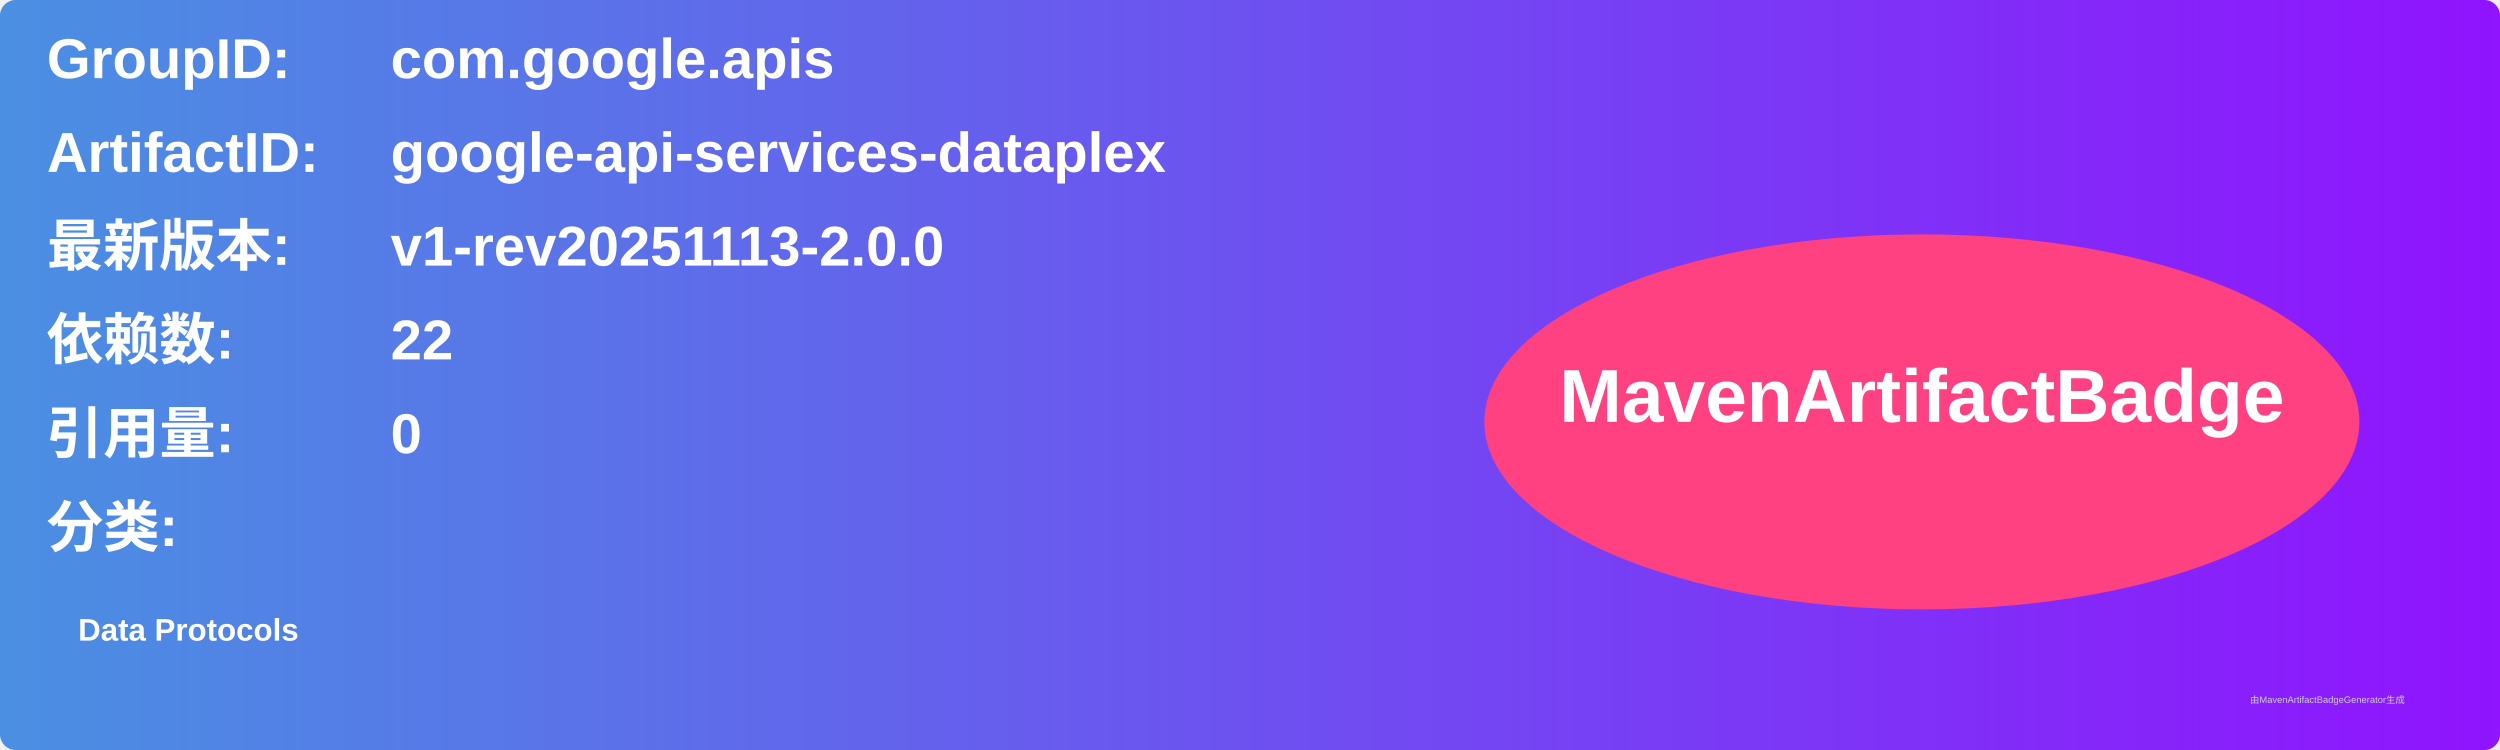
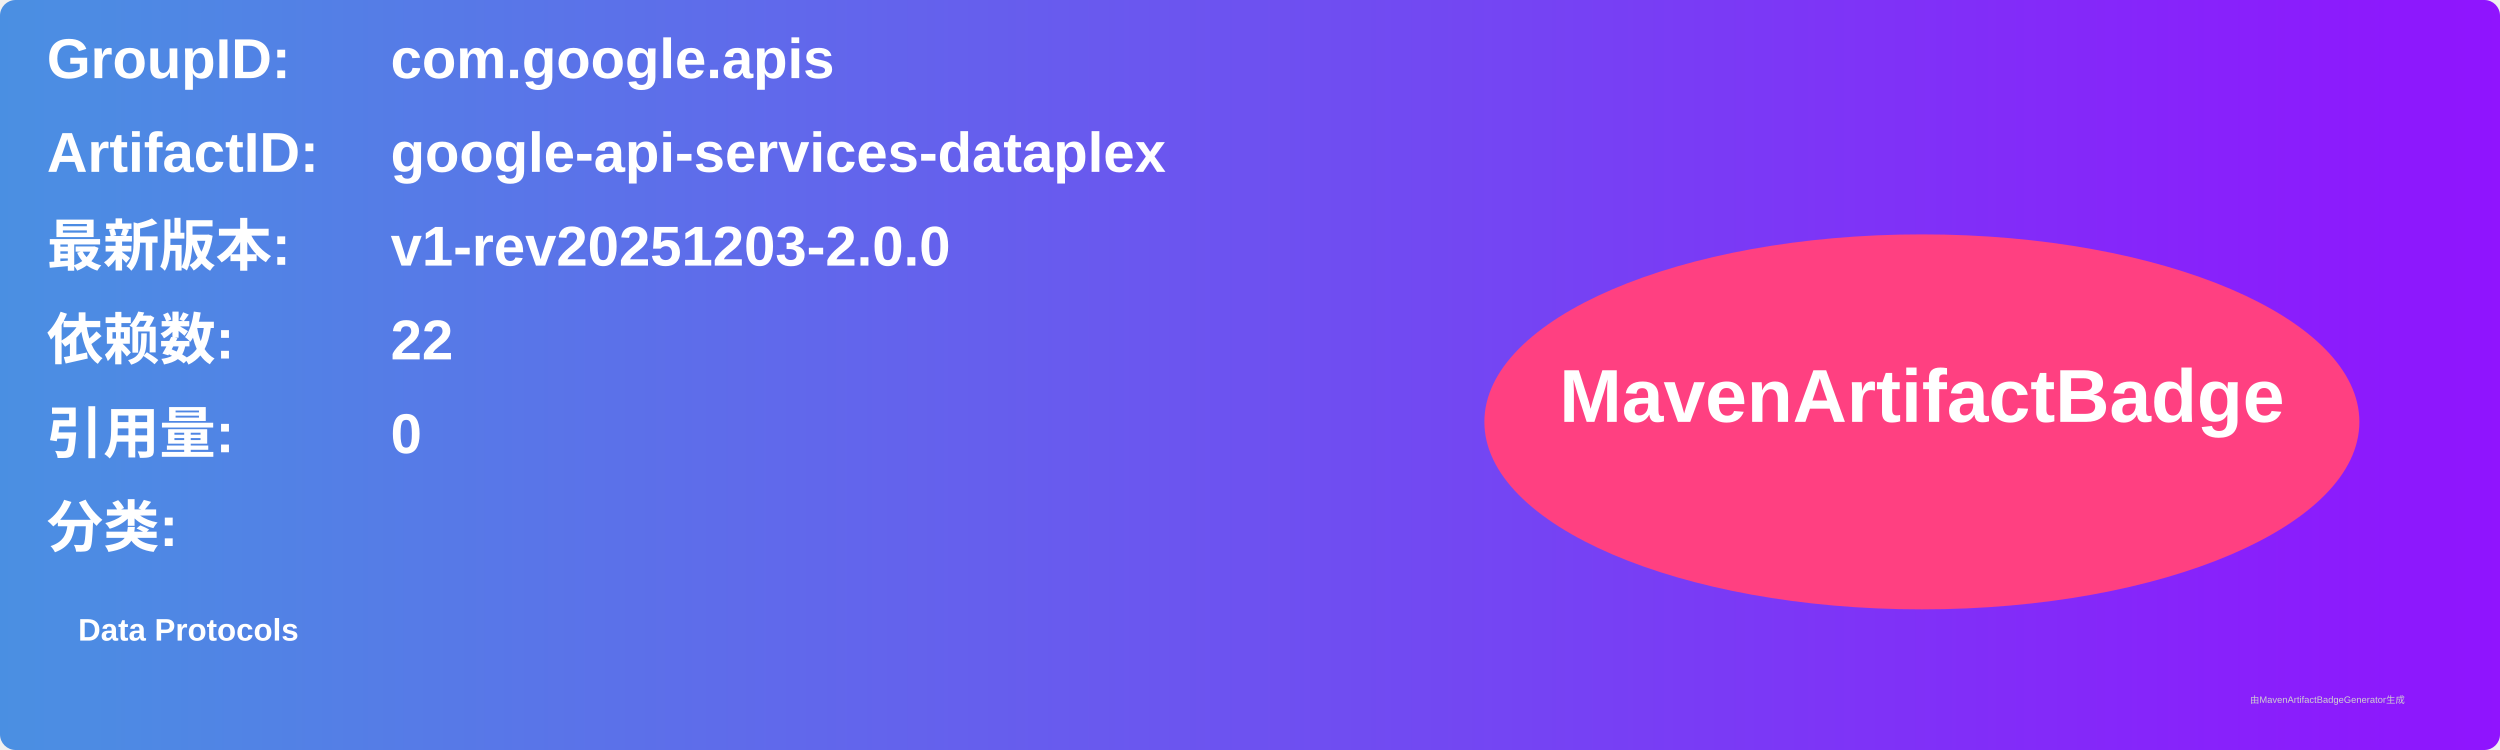
<svg xmlns="http://www.w3.org/2000/svg" width="800" height="240" viewBox="0 0 800 240">
  <linearGradient id="grad" x1="0%" y1="0%" x2="100%" y2="0%">
    <stop offset="0%" stop-color="#4a90e2" />
    <stop offset="100%" stop-color="#9013fe" />
  </linearGradient>
  <rect width="100%" height="100%" rx="5" ry="5" fill="url(#grad)" />
  <g transform="translate(15, 15)">
    <text x="0" y="10" font-family="Arial" font-size="18" fill="white" font-weight="bold" width="260">GroupID:</text>
    <text x="110" y="10" font-family="Arial" font-size="18" fill="white" font-weight="bold" width="460">com.google.apis</text>
    <text x="0" y="40" font-family="Arial" font-size="18" fill="white" font-weight="bold" width="260">ArtifactID:</text>
    <text x="110" y="40" font-family="Arial" font-size="18" fill="white" font-weight="bold" width="460">google-api-services-dataplex</text>
    <text x="0" y="70" font-family="Arial" font-size="18" fill="white" font-weight="bold">最新版本:</text>
    <text x="110" y="70" font-family="Arial" font-size="18" fill="white" font-weight="bold">
-       <tspan font-weight="bold">v1-rev20251113-2.0.0</tspan>
+       <tspan font-weight="bold">v1-rev20251203-2.0.0</tspan>
    </text>
    <text x="0" y="100" font-family="Arial" font-size="18" fill="white" font-weight="bold">依赖数: </text>
    <text x="110" y="100" font-family="Arial" font-size="18" fill="white">
      <tspan font-weight="bold">22</tspan>
    </text>
    <text x="0" y="130" font-family="Arial" font-size="18" fill="white" font-weight="bold">引用量: </text>
    <text x="110" y="130" font-family="Arial" font-size="18" fill="white">
      <tspan font-weight="bold">0</tspan>
    </text>
    <text x="0" y="160" font-family="Arial" font-size="18" fill="white" font-weight="bold">分类:</text>
    <text x="10" y="190" font-family="Arial" font-size="10" fill="white">
      <tspan font-weight="bold">Data Protocols</tspan>
    </text>
    <ellipse cx="600" cy="120" rx="140" ry="60" fill="#ff4081" />
    <text x="600" y="120" text-anchor="middle" font-family="Arial" font-size="24" fill="white" font-weight="bold">MavenArtifactBadge</text>
  </g>
  <text x="720" y="225" font-family="Arial" font-size="3" fill="#d0d0d0">由MavenArtifactBadgeGenerator生成</text>
</svg>
